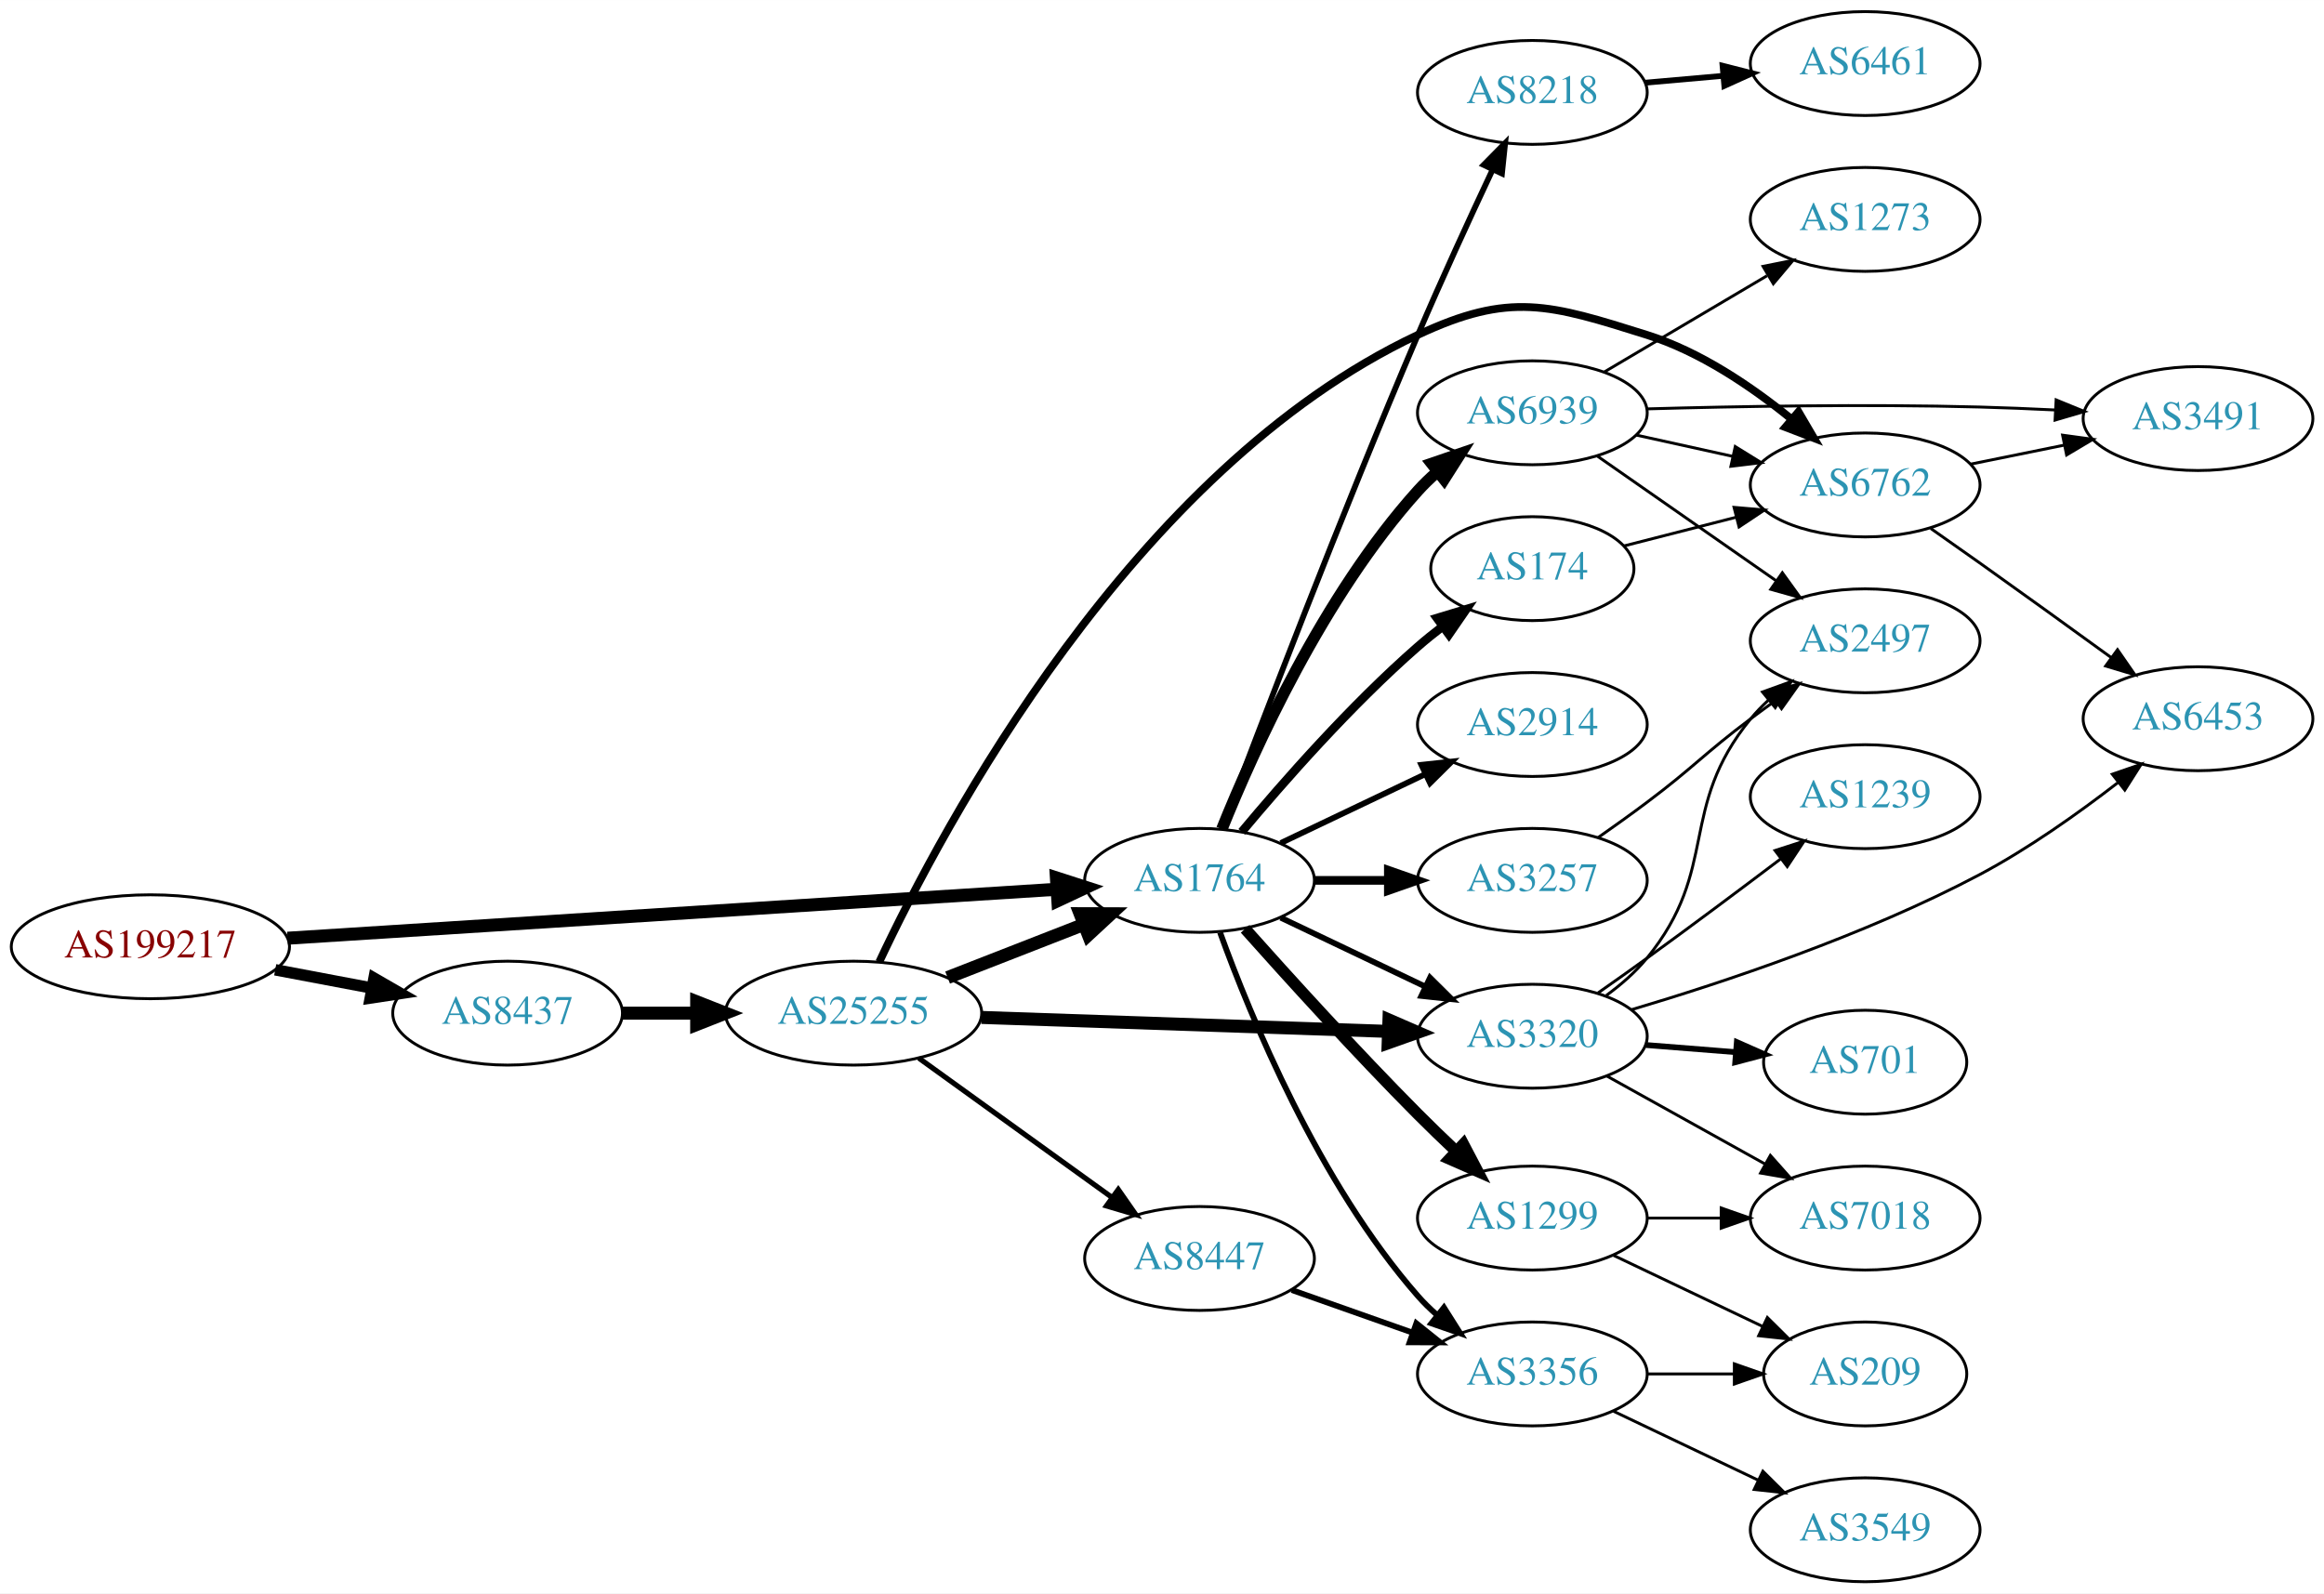
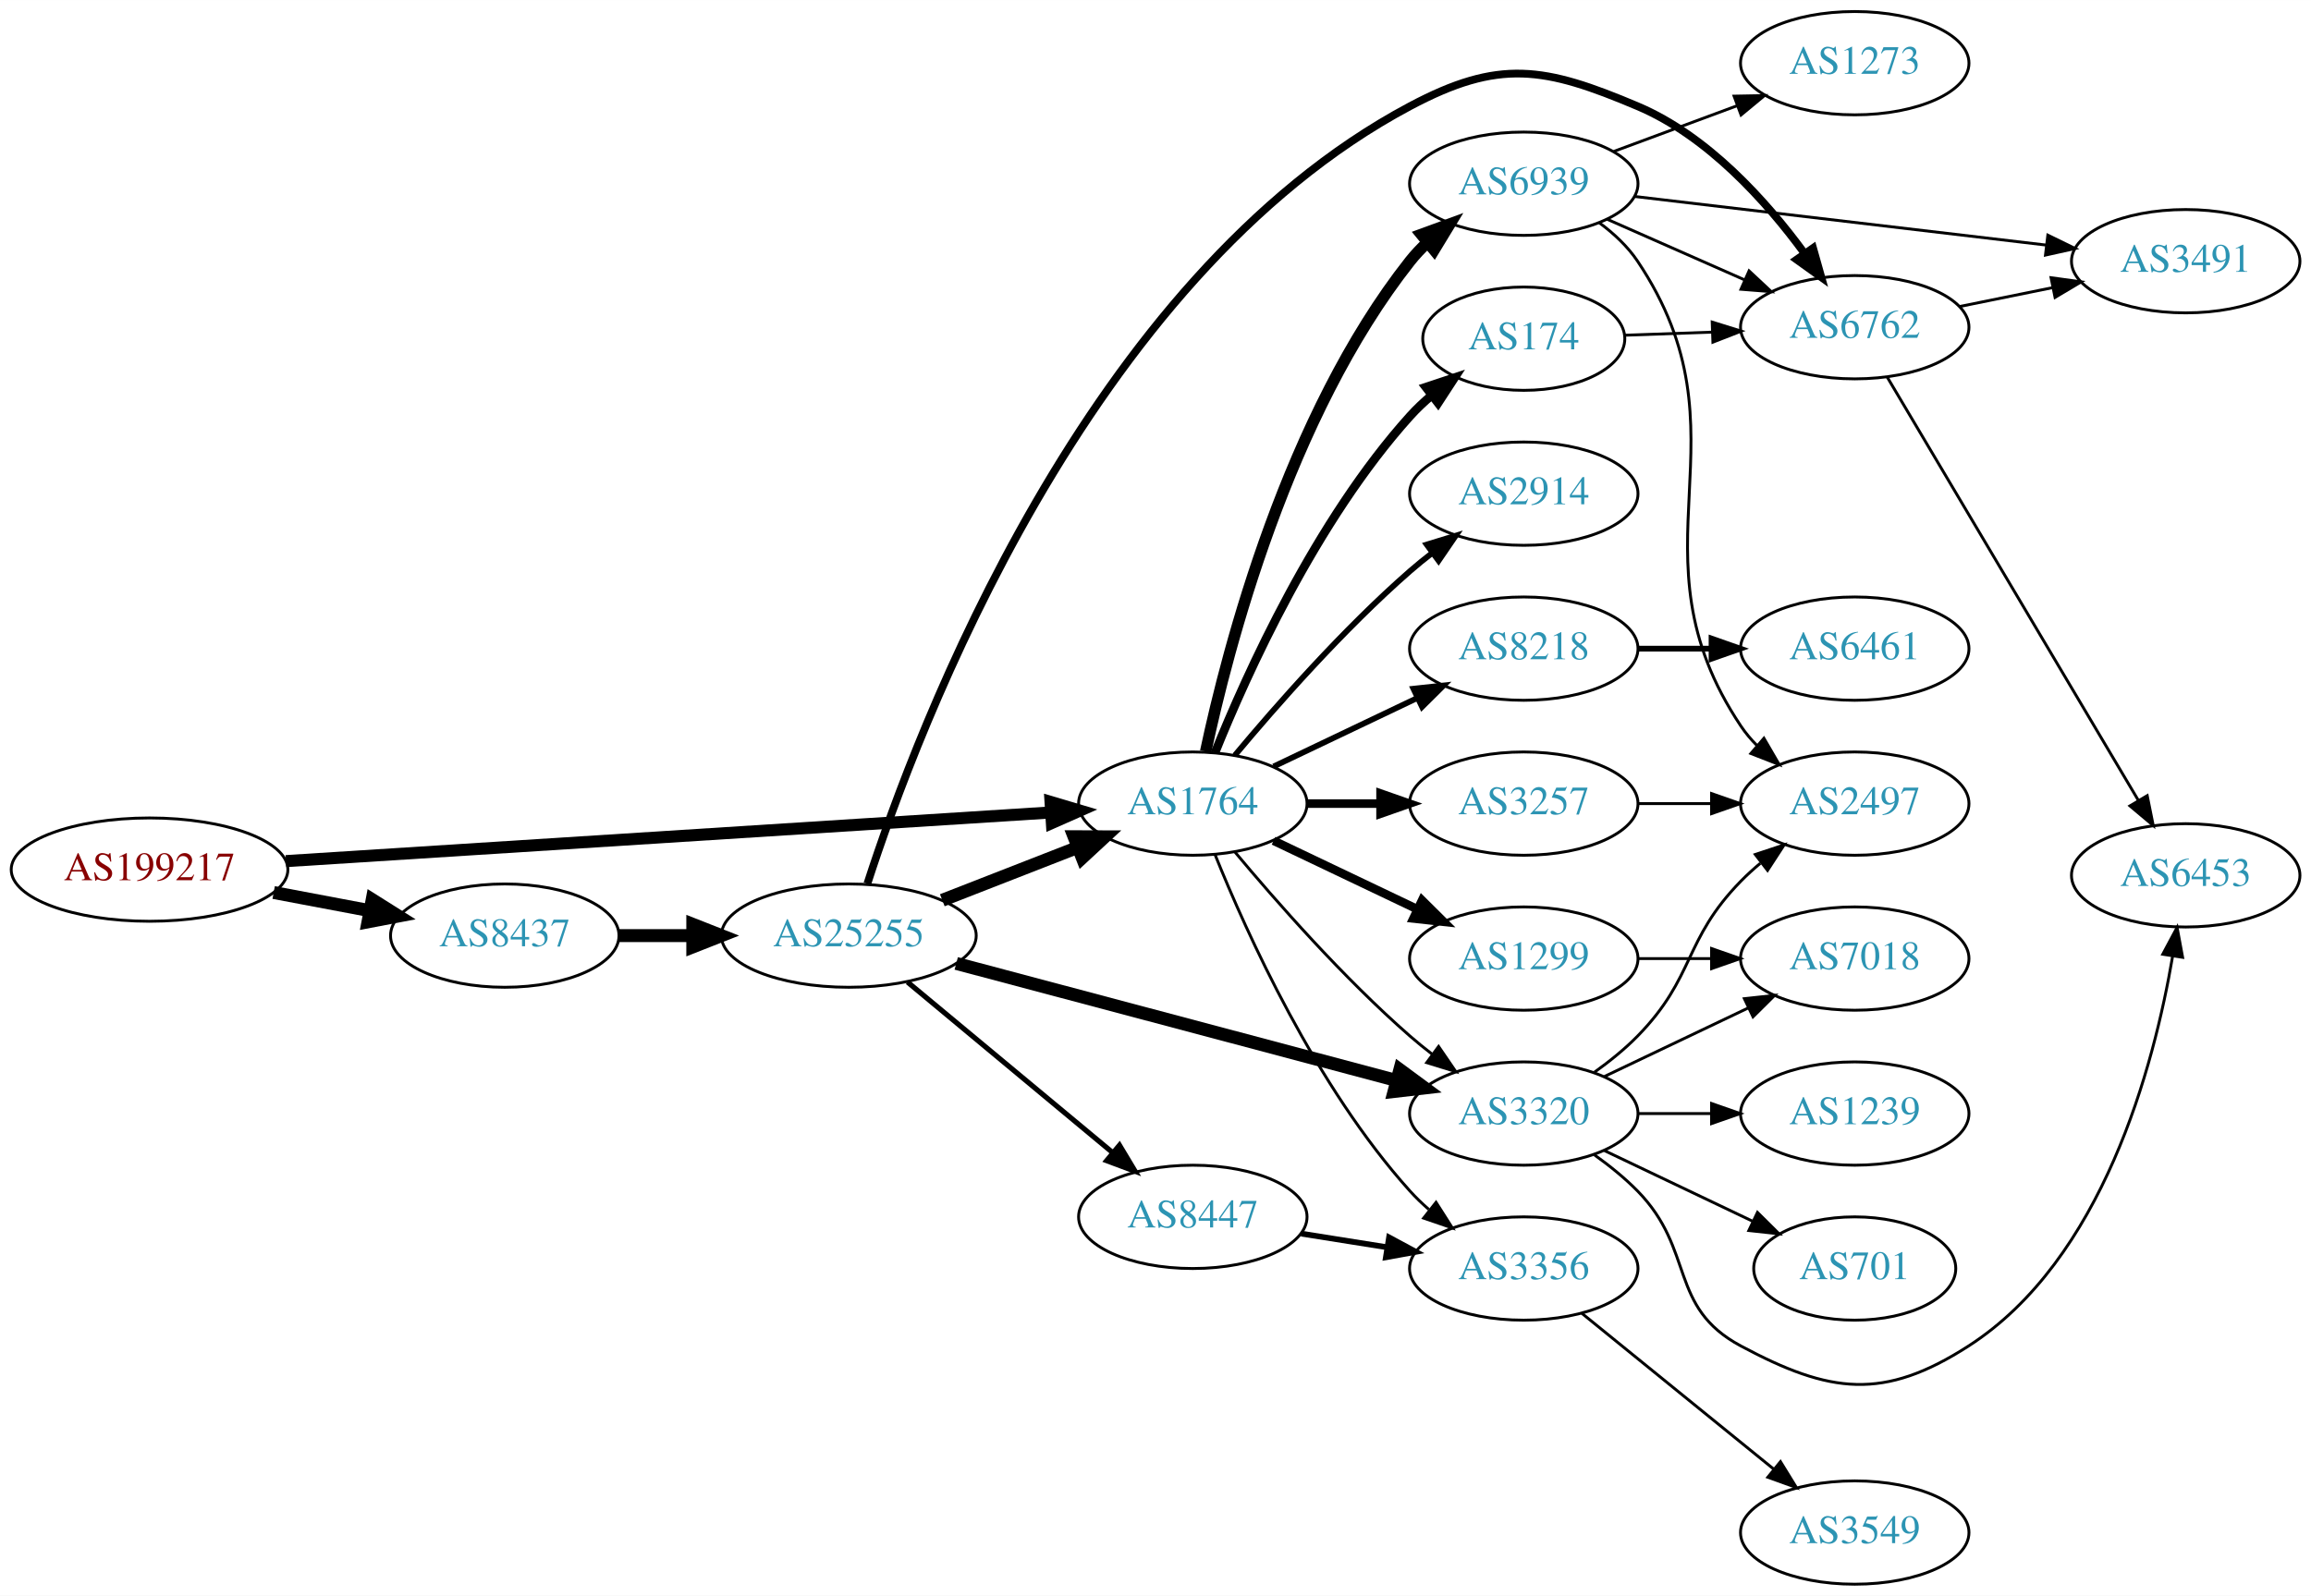
- <svg xmlns="http://www.w3.org/2000/svg" xmlns:xlink="http://www.w3.org/1999/xlink" width="805pt" height="552pt" viewBox="0.00 0.00 805.05 552.00">
-   <g id="graph0" class="graph" transform="scale(1 1) rotate(0) translate(4 548)">
-     <polygon fill="white" stroke="none" points="-4,4 -4,-548 801.048,-548 801.048,4 -4,4" />
+ <svg xmlns="http://www.w3.org/2000/svg" xmlns:xlink="http://www.w3.org/1999/xlink" width="805pt" height="556pt" viewBox="0.00 0.00 805.05 556.00">
+   <g id="graph0" class="graph" transform="scale(1 1) rotate(0) translate(4 552)">
+     <polygon fill="white" stroke="none" points="-4,4 -4,-552 801.048,-552 801.048,4 -4,4" />
    <g id="node1" class="node">
      <g id="a_node1">
        <a xlink:href="/asn/199217" xlink:title="AS199217 ~ IKARUS Security Software GmbH [AT]">
-           <ellipse fill="#ffffff" stroke="black" cx="48.096" cy="-220" rx="48.192" ry="18" />
-           <text text-anchor="middle" x="48.096" y="-216.3" font-family="Times,serif" font-size="14.00" fill="#880000">AS199217</text>
+           <ellipse fill="#ffffff" stroke="black" cx="48.096" cy="-249" rx="48.192" ry="18" />
+           <text text-anchor="middle" x="48.096" y="-245.3" font-family="Times,serif" font-size="14.00" fill="#880000">AS199217</text>
        </a>
      </g>
    </g>
    <g id="node2" class="node">
      <g id="a_node2">
        <a xlink:href="/asn/8437" xlink:title="AS8437 ~ Hutchison Drei Austria GmbH [AT]">
-           <ellipse fill="#ffffff" stroke="black" cx="171.838" cy="-197" rx="39.794" ry="18" />
-           <text text-anchor="middle" x="171.838" y="-193.3" font-family="Times,serif" font-size="14.00" fill="#2c94b3">AS8437</text>
+           <ellipse fill="#ffffff" stroke="black" cx="171.838" cy="-226" rx="39.794" ry="18" />
+           <text text-anchor="middle" x="171.838" y="-222.3" font-family="Times,serif" font-size="14.00" fill="#2c94b3">AS8437</text>
        </a>
      </g>
    </g>
    <g id="edge1" class="edge">
-       <path fill="none" stroke="black" stroke-width="3.971" d="M91.334,-212.02C102.165,-209.974 113.868,-207.763 124.877,-205.683" />
-       <polygon fill="black" stroke="black" stroke-width="3.971" points="125.571,-209.114 134.748,-203.818 124.272,-202.236 125.571,-209.114" />
+       <path fill="none" stroke="black" stroke-width="4.5" d="M91.334,-241.02C102.165,-238.974 113.868,-236.763 124.877,-234.683" />
+       <polygon fill="black" stroke="black" stroke-width="4.5" points="125.652,-238.544 134.748,-232.818 124.19,-230.806 125.652,-238.544" />
    </g>
    <g id="node3" class="node">
      <g id="a_node3">
        <a xlink:href="/asn/1764" xlink:title="AS1764 ~ NEXTLAYER-AS [AT]">
-           <ellipse fill="#ffffff" stroke="black" cx="411.523" cy="-243" rx="39.794" ry="18" />
-           <text text-anchor="middle" x="411.523" y="-239.3" font-family="Times,serif" font-size="14.00" fill="#2c94b3">AS1764</text>
+           <ellipse fill="#ffffff" stroke="black" cx="411.523" cy="-272" rx="39.794" ry="18" />
+           <text text-anchor="middle" x="411.523" y="-268.3" font-family="Times,serif" font-size="14.00" fill="#2c94b3">AS1764</text>
        </a>
      </g>
    </g>
    <g id="edge2" class="edge">
-       <path fill="none" stroke="black" stroke-width="4.5" d="M95.606,-222.96C164.246,-227.328 292.062,-235.462 361.896,-239.906" />
-       <polygon fill="black" stroke="black" stroke-width="4.5" points="361.946,-243.854 372.176,-240.56 362.446,-235.995 361.946,-243.854" />
+       <path fill="none" stroke="black" stroke-width="4.2" d="M95.606,-251.96C164.246,-256.328 292.062,-264.462 361.896,-268.906" />
+       <polygon fill="black" stroke="black" stroke-width="4.2" points="361.963,-272.592 372.176,-269.56 362.43,-265.257 361.963,-272.592" />
    </g>
    <g id="node4" class="node">
      <g id="a_node4">
        <a xlink:href="/asn/25255" xlink:title="AS25255 ~ ==&gt; TELE2 AUSTRIA &lt;== [AT]">
-           <ellipse fill="#ffffff" stroke="black" cx="291.681" cy="-197" rx="44.393" ry="18" />
-           <text text-anchor="middle" x="291.681" y="-193.3" font-family="Times,serif" font-size="14.00" fill="#2c94b3">AS25255</text>
+           <ellipse fill="#ffffff" stroke="black" cx="291.681" cy="-226" rx="44.393" ry="18" />
+           <text text-anchor="middle" x="291.681" y="-222.3" font-family="Times,serif" font-size="14.00" fill="#2c94b3">AS25255</text>
        </a>
      </g>
    </g>
    <g id="edge3" class="edge">
-       <path fill="none" stroke="black" stroke-width="4.5" d="M211.751,-197C219.853,-197 228.528,-197 237.055,-197" />
-       <polygon fill="black" stroke="black" stroke-width="4.5" points="237.332,-200.938 247.332,-197 237.332,-193.063 237.332,-200.938" />
+       <path fill="none" stroke="black" stroke-width="4.5" d="M211.751,-226C219.853,-226 228.528,-226 237.055,-226" />
+       <polygon fill="black" stroke="black" stroke-width="4.5" points="237.332,-229.938 247.332,-226 237.332,-222.063 237.332,-229.938" />
    </g>
    <g id="node5" class="node">
      <g id="a_node5">
        <a xlink:href="/asn/3320" xlink:title="AS3320 ~ DTAG [DE]">
-           <ellipse fill="#ffffff" stroke="black" cx="526.816" cy="-189" rx="39.794" ry="18" />
-           <text text-anchor="middle" x="526.816" y="-185.3" font-family="Times,serif" font-size="14.00" fill="#2c94b3">AS3320</text>
-         </a>
-       </g>
-     </g>
-     <g id="edge19" class="edge">
-       <path fill="none" stroke="black" stroke-width="2" d="M439.66,-230.066C454.654,-222.919 473.475,-213.948 489.698,-206.215" />
-       <polygon fill="black" stroke="black" stroke-width="2" points="491.38,-209.291 498.901,-201.829 488.368,-202.972 491.38,-209.291" />
+           <ellipse fill="#ffffff" stroke="black" cx="526.816" cy="-164" rx="39.794" ry="18" />
+           <text text-anchor="middle" x="526.816" y="-160.3" font-family="Times,serif" font-size="14.00" fill="#2c94b3">AS3320</text>
+         </a>
+       </g>
+     </g>
+     <g id="edge14" class="edge">
+       <path fill="none" stroke="black" d="M426.153,-255.183C440.436,-238.071 463.982,-211.255 487.17,-191 489.635,-188.846 492.274,-186.706 494.971,-184.628" />
+       <polygon fill="black" stroke="black" points="497.144,-187.375 503.125,-178.63 492.996,-181.736 497.144,-187.375" />
+     </g>
+     <g id="node8" class="node">
+       <g id="a_node8">
+         <a xlink:href="/asn/1299" xlink:title="AS1299 ~ Telia Carrier [EU]">
+           <ellipse fill="#ffffff" stroke="black" cx="526.816" cy="-218" rx="39.794" ry="18" />
+           <text text-anchor="middle" x="526.816" y="-214.3" font-family="Times,serif" font-size="14.00" fill="#2c94b3">AS1299</text>
+         </a>
+       </g>
+     </g>
+     <g id="edge8" class="edge">
+       <path fill="none" stroke="black" stroke-width="3" d="M439.66,-259.066C454.654,-251.919 473.475,-242.948 489.698,-235.215" />
+       <polygon fill="black" stroke="black" stroke-width="3" points="491.38,-238.291 498.901,-230.829 488.368,-231.972 491.38,-238.291" />
+     </g>
+     <g id="node9" class="node">
+       <g id="a_node9">
+         <a xlink:href="/asn/3257" xlink:title="AS3257 ~ GTT [DE]">
+           <ellipse fill="#ffffff" stroke="black" cx="526.816" cy="-272" rx="39.794" ry="18" />
+           <text text-anchor="middle" x="526.816" y="-268.3" font-family="Times,serif" font-size="14.00" fill="#2c94b3">AS3257</text>
+         </a>
+       </g>
+     </g>
+     <g id="edge9" class="edge">
+       <path fill="none" stroke="black" stroke-width="3" d="M451.195,-272C459.398,-272 468.162,-272 476.694,-272" />
+       <polygon fill="black" stroke="black" stroke-width="3" points="476.934,-275.5 486.934,-272 476.933,-268.5 476.934,-275.5" />
+     </g>
+     <g id="node10" class="node">
+       <g id="a_node10">
+         <a xlink:href="/asn/2914" xlink:title="AS2914 ~ NTT America, Inc. [US]">
+           <ellipse fill="#ffffff" stroke="black" cx="526.816" cy="-380" rx="39.794" ry="18" />
+           <text text-anchor="middle" x="526.816" y="-376.3" font-family="Times,serif" font-size="14.00" fill="#2c94b3">AS2914</text>
+         </a>
+       </g>
+     </g>
+     <g id="edge10" class="edge">
+       <path fill="none" stroke="black" stroke-width="2" d="M426.153,-288.817C440.436,-305.929 463.982,-332.745 487.17,-353 489.635,-355.154 492.274,-357.294 494.971,-359.372" />
+       <polygon fill="black" stroke="black" stroke-width="2" points="492.996,-362.264 503.125,-365.37 497.144,-356.625 492.996,-362.264" />
+     </g>
+     <g id="node11" class="node">
+       <g id="a_node11">
+         <a xlink:href="/asn/174" xlink:title="AS174 ~ Cogent Communications [US]">
+           <ellipse fill="#ffffff" stroke="black" cx="526.816" cy="-434" rx="35.194" ry="18" />
+           <text text-anchor="middle" x="526.816" y="-430.3" font-family="Times,serif" font-size="14.00" fill="#2c94b3">AS174</text>
+         </a>
+       </g>
+     </g>
+     <g id="edge11" class="edge">
+       <path fill="none" stroke="black" stroke-width="3" d="M419.271,-289.787C430.322,-317.243 454.375,-370.578 487.17,-407 489.485,-409.572 492.09,-412.03 494.826,-414.343" />
+       <polygon fill="black" stroke="black" stroke-width="3" points="492.691,-417.117 502.749,-420.448 496.964,-411.572 492.691,-417.117" />
+     </g>
+     <g id="node12" class="node">
+       <g id="a_node12">
+         <a xlink:href="/asn/8218" xlink:title="AS8218 ~ legacy Neotelecoms [FR]">
+           <ellipse fill="#ffffff" stroke="black" cx="526.816" cy="-326" rx="39.794" ry="18" />
+           <text text-anchor="middle" x="526.816" y="-322.3" font-family="Times,serif" font-size="14.00" fill="#2c94b3">AS8218</text>
+         </a>
+       </g>
+     </g>
+     <g id="edge12" class="edge">
+       <path fill="none" stroke="black" stroke-width="2" d="M439.66,-284.934C454.654,-292.081 473.475,-301.052 489.698,-308.785" />
+       <polygon fill="black" stroke="black" stroke-width="2" points="488.368,-312.028 498.901,-313.171 491.38,-305.709 488.368,-312.028" />
    </g>
    <g id="node13" class="node">
      <g id="a_node13">
-         <a xlink:href="/asn/174" xlink:title="AS174 ~ Cogent Communications [US]">
-           <ellipse fill="#ffffff" stroke="black" cx="526.816" cy="-351" rx="35.194" ry="18" />
-           <text text-anchor="middle" x="526.816" y="-347.3" font-family="Times,serif" font-size="14.00" fill="#2c94b3">AS174</text>
+         <a xlink:href="/asn/6939" xlink:title="AS6939 ~ Hurricane Electric LLC [US]">
+           <ellipse fill="#ffffff" stroke="black" cx="526.816" cy="-488" rx="39.794" ry="18" />
+           <text text-anchor="middle" x="526.816" y="-484.3" font-family="Times,serif" font-size="14.00" fill="#2c94b3">AS6939</text>
        </a>
      </g>
    </g>
    <g id="edge13" class="edge">
-       <path fill="none" stroke="black" stroke-width="3" d="M426.153,-259.817C440.436,-276.929 463.982,-303.745 487.17,-324 489.839,-326.332 492.712,-328.648 495.642,-330.886" />
-       <polygon fill="black" stroke="black" stroke-width="3" points="493.793,-333.87 503.934,-336.939 497.92,-328.216 493.793,-333.87" />
+       <path fill="none" stroke="black" stroke-width="4" d="M416.013,-290.16C423.644,-326.03 444.636,-407.155 487.17,-461 488.977,-463.288 491.03,-465.462 493.225,-467.51" />
+       <polygon fill="black" stroke="black" stroke-width="4" points="491.135,-470.323 501.084,-473.966 495.578,-464.914 491.135,-470.323" />
    </g>
    <g id="node14" class="node">
      <g id="a_node14">
-         <a xlink:href="/asn/3257" xlink:title="AS3257 ~ GTT [DE]">
-           <ellipse fill="#ffffff" stroke="black" cx="526.816" cy="-243" rx="39.794" ry="18" />
-           <text text-anchor="middle" x="526.816" y="-239.3" font-family="Times,serif" font-size="14.00" fill="#2c94b3">AS3257</text>
-         </a>
-       </g>
-     </g>
-     <g id="edge14" class="edge">
-       <path fill="none" stroke="black" stroke-width="3" d="M451.195,-243C459.398,-243 468.162,-243 476.694,-243" />
-       <polygon fill="black" stroke="black" stroke-width="3" points="476.934,-246.5 486.934,-243 476.933,-239.5 476.934,-246.5" />
-     </g>
-     <g id="node15" class="node">
-       <g id="a_node15">
-         <a xlink:href="/asn/2914" xlink:title="AS2914 ~ NTT America, Inc. [US]">
-           <ellipse fill="#ffffff" stroke="black" cx="526.816" cy="-297" rx="39.794" ry="18" />
-           <text text-anchor="middle" x="526.816" y="-293.3" font-family="Times,serif" font-size="14.00" fill="#2c94b3">AS2914</text>
+         <a xlink:href="/asn/3356" xlink:title="AS3356 ~ Level 3 Parent, LLC [US]">
+           <ellipse fill="#ffffff" stroke="black" cx="526.816" cy="-110" rx="39.794" ry="18" />
+           <text text-anchor="middle" x="526.816" y="-106.3" font-family="Times,serif" font-size="14.00" fill="#2c94b3">AS3356</text>
        </a>
      </g>
    </g>
    <g id="edge15" class="edge">
-       <path fill="none" stroke="black" stroke-width="2" d="M439.66,-255.934C454.654,-263.081 473.475,-272.052 489.698,-279.785" />
-       <polygon fill="black" stroke="black" stroke-width="2" points="488.368,-283.028 498.901,-284.171 491.38,-276.709 488.368,-283.028" />
-     </g>
-     <g id="node16" class="node">
-       <g id="a_node16">
-         <a xlink:href="/asn/8218" xlink:title="AS8218 ~ legacy Neotelecoms [FR]">
-           <ellipse fill="#ffffff" stroke="black" cx="526.816" cy="-516" rx="39.794" ry="18" />
-           <text text-anchor="middle" x="526.816" y="-512.3" font-family="Times,serif" font-size="14.00" fill="#2c94b3">AS8218</text>
-         </a>
-       </g>
-     </g>
-     <g id="edge16" class="edge">
-       <path fill="none" stroke="black" stroke-width="2" d="M419.198,-260.852C431.878,-294.542 460.563,-369.709 487.17,-432 495.368,-451.194 505.207,-472.558 512.906,-488.937" />
-       <polygon fill="black" stroke="black" stroke-width="2" points="509.953,-490.881 517.389,-498.428 516.282,-487.891 509.953,-490.881" />
-     </g>
-     <g id="node17" class="node">
-       <g id="a_node17">
-         <a xlink:href="/asn/1299" xlink:title="AS1299 ~ Telia Carrier [EU]">
-           <ellipse fill="#ffffff" stroke="black" cx="526.816" cy="-126" rx="39.794" ry="18" />
-           <text text-anchor="middle" x="526.816" y="-122.3" font-family="Times,serif" font-size="14.00" fill="#2c94b3">AS1299</text>
-         </a>
-       </g>
-     </g>
-     <g id="edge17" class="edge">
-       <path fill="none" stroke="black" stroke-width="4" d="M427.317,-226.21C442.125,-209.583 465.727,-183.558 487.17,-162 491.395,-157.752 495.981,-153.327 500.469,-149.092" />
-       <polygon fill="black" stroke="black" stroke-width="4" points="502.922,-151.59 507.847,-142.21 498.147,-146.472 502.922,-151.59" />
-     </g>
-     <g id="node18" class="node">
-       <g id="a_node18">
-         <a xlink:href="/asn/3356" xlink:title="AS3356 ~ Level 3 Parent, LLC [US]">
-           <ellipse fill="#ffffff" stroke="black" cx="526.816" cy="-72" rx="39.794" ry="18" />
-           <text text-anchor="middle" x="526.816" y="-68.3" font-family="Times,serif" font-size="14.00" fill="#2c94b3">AS3356</text>
-         </a>
-       </g>
-     </g>
-     <g id="edge18" class="edge">
-       <path fill="none" stroke="black" stroke-width="2" d="M418.64,-224.955C429.141,-195.933 452.834,-138.178 487.17,-99 489.142,-96.749 491.339,-94.591 493.657,-92.544" />
-       <polygon fill="black" stroke="black" stroke-width="2" points="496.191,-95.002 501.849,-86.044 491.84,-89.518 496.191,-95.002" />
-     </g>
-     <g id="node19" class="node">
-       <g id="a_node19">
-         <a xlink:href="/asn/6939" xlink:title="AS6939 ~ Hurricane Electric LLC [US]">
-           <ellipse fill="#ffffff" stroke="black" cx="526.816" cy="-405" rx="39.794" ry="18" />
-           <text text-anchor="middle" x="526.816" y="-401.3" font-family="Times,serif" font-size="14.00" fill="#2c94b3">AS6939</text>
-         </a>
-       </g>
-     </g>
-     <g id="edge20" class="edge">
-       <path fill="none" stroke="black" stroke-width="4" d="M419.271,-260.787C430.322,-288.243 454.375,-341.578 487.17,-378 489.172,-380.224 491.391,-382.363 493.723,-384.397" />
-       <polygon fill="black" stroke="black" stroke-width="4" points="491.921,-387.433 501.942,-390.873 496.254,-381.935 491.921,-387.433" />
+       <path fill="none" stroke="black" d="M419.271,-254.213C430.322,-226.757 454.375,-173.422 487.17,-137 489.172,-134.776 491.391,-132.637 493.723,-130.603" />
+       <polygon fill="black" stroke="black" points="496.254,-133.065 501.942,-124.127 491.921,-127.567 496.254,-133.065" />
+     </g>
+     <g id="edge4" class="edge">
+       <path fill="none" stroke="black" stroke-width="4.5" d="M324.26,-238.327C338.689,-243.96 355.929,-250.689 371.19,-256.646" />
+       <polygon fill="black" stroke="black" stroke-width="4.5" points="370.137,-260.462 380.884,-260.43 373,-253.126 370.137,-260.462" />
    </g>
    <g id="edge5" class="edge">
-       <path fill="none" stroke="black" stroke-width="4.5" d="M324.26,-209.327C338.689,-214.96 355.929,-221.689 371.19,-227.646" />
-       <polygon fill="black" stroke="black" stroke-width="4.5" points="370.137,-231.462 380.884,-231.43 373,-224.126 370.137,-231.462" />
-     </g>
-     <g id="edge4" class="edge">
-       <path fill="none" stroke="black" stroke-width="4.5" d="M335.985,-195.514C375.924,-194.144 435.159,-192.111 476.813,-190.682" />
-       <polygon fill="black" stroke="black" stroke-width="4.5" points="477.143,-194.61 487.002,-190.332 476.873,-186.74 477.143,-194.61" />
+       <path fill="none" stroke="black" stroke-width="4.5" d="M329.108,-216.312C370.573,-205.285 438.259,-187.285 482.421,-175.54" />
+       <polygon fill="black" stroke="black" stroke-width="4.5" points="483.637,-179.291 492.289,-172.916 481.613,-171.681 483.637,-179.291" />
    </g>
    <g id="node6" class="node">
      <g id="a_node6">
        <a xlink:href="/asn/8447" xlink:title="AS8447 ~ A1 Telekom Austria AG [AT]">
-           <ellipse fill="#ffffff" stroke="black" cx="411.523" cy="-112" rx="39.794" ry="18" />
-           <text text-anchor="middle" x="411.523" y="-108.3" font-family="Times,serif" font-size="14.00" fill="#2c94b3">AS8447</text>
+           <ellipse fill="#ffffff" stroke="black" cx="411.523" cy="-128" rx="39.794" ry="18" />
+           <text text-anchor="middle" x="411.523" y="-124.3" font-family="Times,serif" font-size="14.00" fill="#2c94b3">AS8447</text>
        </a>
      </g>
    </g>
    <g id="edge6" class="edge">
-       <path fill="none" stroke="black" stroke-width="1.8" d="M314.295,-181.41C333.099,-167.846 360.516,-148.07 381.279,-133.094" />
-       <polygon fill="black" stroke="black" stroke-width="1.8" points="383.38,-135.894 389.442,-127.205 379.285,-130.217 383.38,-135.894" />
+       <path fill="none" stroke="black" stroke-width="1.8" d="M312.14,-209.817C331.617,-193.62 361.74,-168.569 383.525,-150.452" />
+       <polygon fill="black" stroke="black" stroke-width="1.8" points="385.975,-152.967 391.426,-143.882 381.499,-147.585 385.975,-152.967" />
    </g>
    <g id="node7" class="node">
      <g id="a_node7">
        <a xlink:href="/asn/6762" xlink:title="AS6762 ~ TELECOM ITALIA SPARKLE S.p.A. [IT]">
-           <ellipse fill="#ffffff" stroke="black" cx="642.109" cy="-380" rx="39.794" ry="18" />
-           <text text-anchor="middle" x="642.109" y="-376.3" font-family="Times,serif" font-size="14.00" fill="#2c94b3">AS6762</text>
+           <ellipse fill="#ffffff" stroke="black" cx="642.109" cy="-438" rx="39.794" ry="18" />
+           <text text-anchor="middle" x="642.109" y="-434.3" font-family="Times,serif" font-size="14.00" fill="#2c94b3">AS6762</text>
        </a>
      </g>
    </g>
    <g id="edge7" class="edge">
-       <path fill="none" stroke="black" stroke-width="2.7" d="M300.584,-214.739C322.353,-261.09 388.213,-385.447 487.17,-432 519.058,-447.002 532.84,-442.557 566.463,-432 584.931,-426.201 602.825,-414.036 616.462,-402.929" />
-       <polygon fill="black" stroke="black" stroke-width="2.7" points="619.011,-405.357 624.37,-396.217 614.481,-400.02 619.011,-405.357" />
-     </g>
-     <g id="node8" class="node">
-       <g id="a_node8">
+       <path fill="none" stroke="black" stroke-width="2.7" d="M298.155,-244.091C315.447,-297.589 374.531,-455.033 487.17,-515 518.277,-531.561 534.009,-528.738 566.463,-515 590.922,-504.646 611.301,-481.92 624.552,-463.827" />
+       <polygon fill="black" stroke="black" stroke-width="2.7" points="627.592,-465.588 630.471,-455.392 621.862,-461.567 627.592,-465.588" />
+     </g>
+     <g id="node15" class="node">
+       <g id="a_node15">
        <a xlink:href="/asn/2497" xlink:title="AS2497 ~ Internet Initiative Japan Inc. [JP]">
+           <ellipse fill="#ffffff" stroke="black" cx="642.109" cy="-272" rx="39.794" ry="18" />
+           <text text-anchor="middle" x="642.109" y="-268.3" font-family="Times,serif" font-size="14.00" fill="#2c94b3">AS2497</text>
+         </a>
+       </g>
+     </g>
+     <g id="edge16" class="edge">
+       <path fill="none" stroke="black" d="M551.41,-178.389C556.666,-182.148 561.998,-186.437 566.463,-191 586.635,-211.617 582.29,-224.383 602.463,-245 604.555,-247.139 606.839,-249.218 609.215,-251.21" />
+       <polygon fill="black" stroke="black" points="607.459,-254.275 617.515,-257.611 611.734,-248.732 607.459,-254.275" />
+     </g>
+     <g id="node16" class="node">
+       <g id="a_node16">
+         <a xlink:href="/asn/7018" xlink:title="AS7018 ~ AT&amp;T Services, Inc. [US]">
+           <ellipse fill="#ffffff" stroke="black" cx="642.109" cy="-218" rx="39.794" ry="18" />
+           <text text-anchor="middle" x="642.109" y="-214.3" font-family="Times,serif" font-size="14.00" fill="#2c94b3">AS7018</text>
+         </a>
+       </g>
+     </g>
+     <g id="edge17" class="edge">
+       <path fill="none" stroke="black" d="M554.953,-176.934C569.946,-184.081 588.767,-193.052 604.991,-200.785" />
+       <polygon fill="black" stroke="black" points="603.661,-204.028 614.194,-205.171 606.673,-197.709 603.661,-204.028" />
+     </g>
+     <g id="node17" class="node">
+       <g id="a_node17">
+         <a xlink:href="/asn/1239" xlink:title="AS1239 ~ Sprint [US]">
+           <ellipse fill="#ffffff" stroke="black" cx="642.109" cy="-164" rx="39.794" ry="18" />
+           <text text-anchor="middle" x="642.109" y="-160.3" font-family="Times,serif" font-size="14.00" fill="#2c94b3">AS1239</text>
+         </a>
+       </g>
+     </g>
+     <g id="edge18" class="edge">
+       <path fill="none" stroke="black" d="M566.488,-164C574.691,-164 583.455,-164 591.987,-164" />
+       <polygon fill="black" stroke="black" points="592.227,-167.5 602.226,-164 592.226,-160.5 592.227,-167.5" />
+     </g>
+     <g id="node18" class="node">
+       <g id="a_node18">
+         <a xlink:href="/asn/701" xlink:title="AS701 ~ UUNET [US]">
+           <ellipse fill="#ffffff" stroke="black" cx="642.109" cy="-110" rx="35.194" ry="18" />
+           <text text-anchor="middle" x="642.109" y="-106.3" font-family="Times,serif" font-size="14.00" fill="#2c94b3">AS701</text>
+         </a>
+       </g>
+     </g>
+     <g id="edge19" class="edge">
+       <path fill="none" stroke="black" d="M554.953,-151.066C570.384,-143.71 589.87,-134.423 606.405,-126.541" />
+       <polygon fill="black" stroke="black" points="608.226,-129.551 615.747,-122.089 605.214,-123.232 608.226,-129.551" />
+     </g>
+     <g id="node19" class="node">
+       <g id="a_node19">
+         <a xlink:href="/asn/6453" xlink:title="AS6453 ~ TATA COMMUNICATIONS (AMERICA) INC [US]">
+           <ellipse fill="#ffffff" stroke="black" cx="757.402" cy="-247" rx="39.794" ry="18" />
+           <text text-anchor="middle" x="757.402" y="-243.3" font-family="Times,serif" font-size="14.00" fill="#2c94b3">AS6453</text>
+         </a>
+       </g>
+     </g>
+     <g id="edge20" class="edge">
+       <path fill="none" stroke="black" d="M551.41,-149.611C556.666,-145.852 561.998,-141.563 566.463,-137 586.635,-116.383 577.031,-96.611 602.463,-83 633.534,-66.371 652.121,-63.928 681.755,-83 728.524,-113.098 746.335,-180.487 752.853,-218.857" />
+       <polygon fill="black" stroke="black" points="749.412,-219.51 754.406,-228.854 756.329,-218.435 749.412,-219.51" />
+     </g>
+     <g id="edge21" class="edge">
+       <path fill="none" stroke="black" stroke-width="2" d="M449.306,-122.156C458.801,-120.647 469.148,-119.003 479.076,-117.426" />
+       <polygon fill="black" stroke="black" stroke-width="2" points="479.891,-120.841 489.218,-115.815 478.792,-113.927 479.891,-120.841" />
+     </g>
+     <g id="edge23" class="edge">
+       <path fill="none" stroke="black" d="M653.363,-420.713C673.281,-387.133 717.309,-312.906 740.847,-273.224" />
+       <polygon fill="black" stroke="black" points="743.998,-274.772 746.09,-264.385 737.978,-271.201 743.998,-274.772" />
+     </g>
+     <g id="node21" class="node">
+       <g id="a_node21">
+         <a xlink:href="/asn/3491" xlink:title="AS3491 ~ PCCW Global, Inc. [US]">
+           <ellipse fill="#ffffff" stroke="black" cx="757.402" cy="-461" rx="39.794" ry="18" />
+           <text text-anchor="middle" x="757.402" y="-457.3" font-family="Times,serif" font-size="14.00" fill="#2c94b3">AS3491</text>
+         </a>
+       </g>
+     </g>
+     <g id="edge24" class="edge">
+       <path fill="none" stroke="black" d="M678.645,-445.214C688.873,-447.291 700.174,-449.585 710.917,-451.766" />
+       <polygon fill="black" stroke="black" points="710.496,-455.252 720.992,-453.811 711.889,-448.392 710.496,-455.252" />
+     </g>
+     <g id="edge32" class="edge">
+       <path fill="none" stroke="black" d="M566.488,-218C574.691,-218 583.455,-218 591.987,-218" />
+       <polygon fill="black" stroke="black" points="592.227,-221.5 602.226,-218 592.226,-214.5 592.227,-221.5" />
+     </g>
+     <g id="edge30" class="edge">
+       <path fill="none" stroke="black" d="M566.488,-272C574.691,-272 583.455,-272 591.987,-272" />
+       <polygon fill="black" stroke="black" points="592.227,-275.5 602.226,-272 592.226,-268.5 592.227,-275.5" />
+     </g>
+     <g id="edge31" class="edge">
+       <path fill="none" stroke="black" d="M562.115,-435.211C571.689,-435.549 582.277,-435.923 592.507,-436.284" />
+       <polygon fill="black" stroke="black" points="592.451,-439.784 602.568,-436.639 592.698,-432.788 592.451,-439.784" />
+     </g>
+     <g id="node22" class="node">
+       <g id="a_node22">
+         <a xlink:href="/asn/6461" xlink:title="AS6461 ~ ZAYO-6461 [US]">
          <ellipse fill="#ffffff" stroke="black" cx="642.109" cy="-326" rx="39.794" ry="18" />
-           <text text-anchor="middle" x="642.109" y="-322.3" font-family="Times,serif" font-size="14.00" fill="#2c94b3">AS2497</text>
-         </a>
-       </g>
-     </g>
-     <g id="edge8" class="edge">
-       <path fill="none" stroke="black" d="M552.429,-203.13C557.521,-206.847 562.526,-211.183 566.463,-216 591.905,-247.136 577.02,-267.864 602.463,-299 604.308,-301.258 606.387,-303.41 608.601,-305.443" />
-       <polygon fill="black" stroke="black" points="606.531,-308.271 616.496,-311.87 610.951,-302.842 606.531,-308.271" />
-     </g>
-     <g id="node9" class="node">
-       <g id="a_node9">
-         <a xlink:href="/asn/7018" xlink:title="AS7018 ~ AT&amp;T Services, Inc. [US]">
-           <ellipse fill="#ffffff" stroke="black" cx="642.109" cy="-126" rx="39.794" ry="18" />
-           <text text-anchor="middle" x="642.109" y="-122.3" font-family="Times,serif" font-size="14.00" fill="#2c94b3">AS7018</text>
-         </a>
-       </g>
-     </g>
-     <g id="edge9" class="edge">
-       <path fill="none" stroke="black" d="M552.679,-175.174C568.764,-166.23 589.905,-154.473 607.483,-144.699" />
-       <polygon fill="black" stroke="black" points="609.266,-147.712 616.304,-139.793 605.864,-141.594 609.266,-147.712" />
-     </g>
-     <g id="node10" class="node">
-       <g id="a_node10">
-         <a xlink:href="/asn/701" xlink:title="AS701 ~ UUNET [US]">
-           <ellipse fill="#ffffff" stroke="black" cx="642.109" cy="-180" rx="35.194" ry="18" />
-           <text text-anchor="middle" x="642.109" y="-176.3" font-family="Times,serif" font-size="14.00" fill="#2c94b3">AS701</text>
-         </a>
-       </g>
-     </g>
-     <g id="edge10" class="edge">
-       <path fill="none" stroke="black" stroke-width="2" d="M566.172,-185.953C576.186,-185.157 587.055,-184.294 597.327,-183.478" />
-       <polygon fill="black" stroke="black" stroke-width="2" points="597.656,-186.963 607.347,-182.682 597.102,-179.985 597.656,-186.963" />
-     </g>
-     <g id="node11" class="node">
-       <g id="a_node11">
-         <a xlink:href="/asn/1239" xlink:title="AS1239 ~ Sprint [US]">
-           <ellipse fill="#ffffff" stroke="black" cx="642.109" cy="-272" rx="39.794" ry="18" />
-           <text text-anchor="middle" x="642.109" y="-268.3" font-family="Times,serif" font-size="14.00" fill="#2c94b3">AS1239</text>
-         </a>
-       </g>
-     </g>
-     <g id="edge11" class="edge">
-       <path fill="none" stroke="black" d="M549.573,-204.009C555.108,-207.879 561.027,-212.064 566.463,-216 581.893,-227.173 598.898,-239.898 612.775,-250.391" />
-       <polygon fill="black" stroke="black" points="610.886,-253.351 620.97,-256.602 615.115,-247.772 610.886,-253.351" />
-     </g>
-     <g id="node12" class="node">
-       <g id="a_node12">
-         <a xlink:href="/asn/6453" xlink:title="AS6453 ~ TATA COMMUNICATIONS (AMERICA) INC [US]">
-           <ellipse fill="#ffffff" stroke="black" cx="757.402" cy="-299" rx="39.794" ry="18" />
-           <text text-anchor="middle" x="757.402" y="-295.3" font-family="Times,serif" font-size="14.00" fill="#2c94b3">AS6453</text>
-         </a>
-       </g>
-     </g>
-     <g id="edge12" class="edge">
-       <path fill="none" stroke="black" d="M561.073,-198.172C593.036,-207.655 642.184,-224.016 681.755,-245 698.607,-253.936 715.956,-266.264 729.683,-276.885" />
-       <polygon fill="black" stroke="black" points="727.707,-279.784 737.725,-283.232 732.044,-274.29 727.707,-279.784" />
-     </g>
-     <g id="edge21" class="edge">
-       <path fill="none" stroke="black" stroke-width="2" d="M443.481,-101.07C456.344,-96.528 471.45,-91.195 485.187,-86.345" />
-       <polygon fill="black" stroke="black" stroke-width="2" points="486.631,-89.547 494.896,-82.917 484.301,-82.946 486.631,-89.547" />
-     </g>
-     <g id="edge22" class="edge">
-       <path fill="none" stroke="black" d="M664.819,-364.926C670.355,-361.057 676.286,-356.889 681.755,-353 696.869,-342.255 713.604,-330.167 727.391,-320.156" />
-       <polygon fill="black" stroke="black" points="729.523,-322.933 735.554,-314.222 725.407,-317.271 729.523,-322.933" />
+           <text text-anchor="middle" x="642.109" y="-322.3" font-family="Times,serif" font-size="14.00" fill="#2c94b3">AS6461</text>
+         </a>
+       </g>
+     </g>
+     <g id="edge25" class="edge">
+       <path fill="none" stroke="black" stroke-width="2" d="M566.488,-326C574.691,-326 583.455,-326 591.987,-326" />
+       <polygon fill="black" stroke="black" stroke-width="2" points="592.227,-329.5 602.226,-326 592.226,-322.5 592.227,-329.5" />
+     </g>
+     <g id="edge29" class="edge">
+       <path fill="none" stroke="black" d="M555.821,-475.64C570.255,-469.27 588.056,-461.414 603.655,-454.53" />
+       <polygon fill="black" stroke="black" points="605.298,-457.63 613.034,-450.391 602.472,-451.226 605.298,-457.63" />
+     </g>
+     <g id="edge26" class="edge">
+       <path fill="none" stroke="black" d="M553.135,-474.393C558.191,-470.649 563.003,-466.169 566.463,-461 607.487,-399.706 561.438,-360.294 602.463,-299 604.084,-296.577 606.003,-294.305 608.105,-292.19" />
+       <polygon fill="black" stroke="black" points="610.472,-294.771 615.79,-285.607 605.918,-289.454 610.472,-294.771" />
+     </g>
+     <g id="edge28" class="edge">
+       <path fill="none" stroke="black" d="M565.306,-483.572C604.505,-478.942 666.136,-471.662 708.759,-466.627" />
+       <polygon fill="black" stroke="black" points="709.371,-470.08 718.891,-465.431 708.55,-463.128 709.371,-470.08" />
+     </g>
+     <g id="node23" class="node">
+       <g id="a_node23">
+         <a xlink:href="/asn/1273" xlink:title="AS1273 ~ Vodafone Group PLC [EU]">
+           <ellipse fill="#ffffff" stroke="black" cx="642.109" cy="-530" rx="39.794" ry="18" />
+           <text text-anchor="middle" x="642.109" y="-526.3" font-family="Times,serif" font-size="14.00" fill="#2c94b3">AS1273</text>
+         </a>
+       </g>
+     </g>
+     <g id="edge27" class="edge">
+       <path fill="none" stroke="black" d="M558.176,-499.255C571.384,-504.151 587.04,-509.956 601.173,-515.195" />
+       <polygon fill="black" stroke="black" points="600.072,-518.519 610.665,-518.714 602.505,-511.956 600.072,-518.519" />
    </g>
    <g id="node20" class="node">
      <g id="a_node20">
-         <a xlink:href="/asn/3491" xlink:title="AS3491 ~ PCCW Global, Inc. [US]">
-           <ellipse fill="#ffffff" stroke="black" cx="757.402" cy="-403" rx="39.794" ry="18" />
-           <text text-anchor="middle" x="757.402" y="-399.3" font-family="Times,serif" font-size="14.00" fill="#2c94b3">AS3491</text>
-         </a>
-       </g>
-     </g>
-     <g id="edge23" class="edge">
-       <path fill="none" stroke="black" d="M678.645,-387.214C688.873,-389.291 700.174,-391.585 710.917,-393.766" />
-       <polygon fill="black" stroke="black" points="710.496,-397.252 720.992,-395.811 711.889,-390.392 710.496,-397.252" />
-     </g>
-     <g id="edge34" class="edge">
-       <path fill="none" stroke="black" d="M558.475,-358.848C570.485,-361.922 584.486,-365.506 597.513,-368.841" />
-       <polygon fill="black" stroke="black" points="596.68,-372.24 607.236,-371.329 598.416,-365.459 596.68,-372.24" />
-     </g>
-     <g id="edge33" class="edge">
-       <path fill="none" stroke="black" d="M549.669,-257.88C555.201,-261.752 561.095,-265.971 566.463,-270 582.893,-282.335 586.032,-286.665 602.463,-299 605.23,-301.078 608.138,-303.206 611.063,-305.31" />
-       <polygon fill="black" stroke="black" points="609.075,-308.191 619.256,-311.12 613.124,-302.481 609.075,-308.191" />
-     </g>
-     <g id="node21" class="node">
-       <g id="a_node21">
-         <a xlink:href="/asn/6461" xlink:title="AS6461 ~ ZAYO-6461 [US]">
-           <ellipse fill="#ffffff" stroke="black" cx="642.109" cy="-526" rx="39.794" ry="18" />
-           <text text-anchor="middle" x="642.109" y="-522.3" font-family="Times,serif" font-size="14.00" fill="#2c94b3">AS6461</text>
-         </a>
-       </g>
-     </g>
-     <g id="edge24" class="edge">
-       <path fill="none" stroke="black" stroke-width="2" d="M565.856,-519.358C574.543,-520.124 583.887,-520.949 592.936,-521.748" />
-       <polygon fill="black" stroke="black" stroke-width="2" points="592.707,-525.241 602.976,-522.634 593.323,-518.268 592.707,-525.241" />
-     </g>
-     <g id="edge28" class="edge">
-       <path fill="none" stroke="black" d="M566.488,-126C574.691,-126 583.455,-126 591.987,-126" />
-       <polygon fill="black" stroke="black" points="592.227,-129.5 602.226,-126 592.226,-122.5 592.227,-129.5" />
-     </g>
-     <g id="node23" class="node">
-       <g id="a_node23">
-         <a xlink:href="/asn/209" xlink:title="AS209 ~ CenturyLink Communications, LLC [US]">
-           <ellipse fill="#ffffff" stroke="black" cx="642.109" cy="-72" rx="35.194" ry="18" />
-           <text text-anchor="middle" x="642.109" y="-68.3" font-family="Times,serif" font-size="14.00" fill="#2c94b3">AS209</text>
-         </a>
-       </g>
-     </g>
-     <g id="edge27" class="edge">
-       <path fill="none" stroke="black" d="M554.953,-113.066C570.384,-105.71 589.87,-96.423 606.405,-88.541" />
-       <polygon fill="black" stroke="black" points="608.226,-91.551 615.747,-84.089 605.214,-85.232 608.226,-91.551" />
-     </g>
-     <g id="node22" class="node">
-       <g id="a_node22">
        <a xlink:href="/asn/3549" xlink:title="AS3549 ~ Level 3 Parent, LLC [US]">
          <ellipse fill="#ffffff" stroke="black" cx="642.109" cy="-18" rx="39.794" ry="18" />
          <text text-anchor="middle" x="642.109" y="-14.3" font-family="Times,serif" font-size="14.00" fill="#2c94b3">AS3549</text>
        </a>
      </g>
    </g>
-     <g id="edge25" class="edge">
-       <path fill="none" stroke="black" d="M554.953,-59.066C569.946,-51.919 588.767,-42.948 604.991,-35.215" />
-       <polygon fill="black" stroke="black" points="606.673,-38.291 614.194,-30.829 603.661,-31.972 606.673,-38.291" />
-     </g>
-     <g id="edge26" class="edge">
-       <path fill="none" stroke="black" d="M566.488,-72C576.194,-72 586.684,-72 596.647,-72" />
-       <polygon fill="black" stroke="black" points="596.784,-75.5 606.783,-72 596.783,-68.5 596.784,-75.5" />
-     </g>
-     <g id="edge29" class="edge">
-       <path fill="none" stroke="black" d="M562.732,-397.295C573.285,-394.967 585.024,-392.376 596.136,-389.924" />
-       <polygon fill="black" stroke="black" points="597.102,-393.295 606.113,-387.722 595.594,-386.46 597.102,-393.295" />
-     </g>
-     <g id="edge30" class="edge">
-       <path fill="none" stroke="black" d="M549.392,-389.955C566.953,-377.71 591.926,-360.295 611.381,-346.73" />
-       <polygon fill="black" stroke="black" points="613.412,-349.58 619.613,-340.989 609.408,-343.838 613.412,-349.58" />
-     </g>
-     <g id="edge32" class="edge">
-       <path fill="none" stroke="black" d="M566.413,-406.351C597.552,-407.236 642.48,-408.052 681.755,-407 690.241,-406.773 699.263,-406.401 707.994,-405.972" />
-       <polygon fill="black" stroke="black" points="708.255,-409.464 718.059,-405.449 707.891,-402.473 708.255,-409.464" />
-     </g>
-     <g id="node24" class="node">
-       <g id="a_node24">
-         <a xlink:href="/asn/1273" xlink:title="AS1273 ~ Vodafone Group PLC [EU]">
-           <ellipse fill="#ffffff" stroke="black" cx="642.109" cy="-472" rx="39.794" ry="18" />
-           <text text-anchor="middle" x="642.109" y="-468.3" font-family="Times,serif" font-size="14.00" fill="#2c94b3">AS1273</text>
-         </a>
-       </g>
-     </g>
-     <g id="edge31" class="edge">
-       <path fill="none" stroke="black" d="M551.843,-419.209C568.215,-428.891 590.102,-441.835 608.106,-452.482" />
-       <polygon fill="black" stroke="black" points="606.728,-455.734 617.117,-457.812 610.291,-449.708 606.728,-455.734" />
+     <g id="edge22" class="edge">
+       <path fill="none" stroke="black" d="M547.035,-94.394C565.426,-79.458 593.346,-56.786 613.996,-40.017" />
+       <polygon fill="black" stroke="black" points="616.24,-42.704 621.796,-33.683 611.827,-37.27 616.24,-42.704" />
    </g>
  </g>
</svg>
